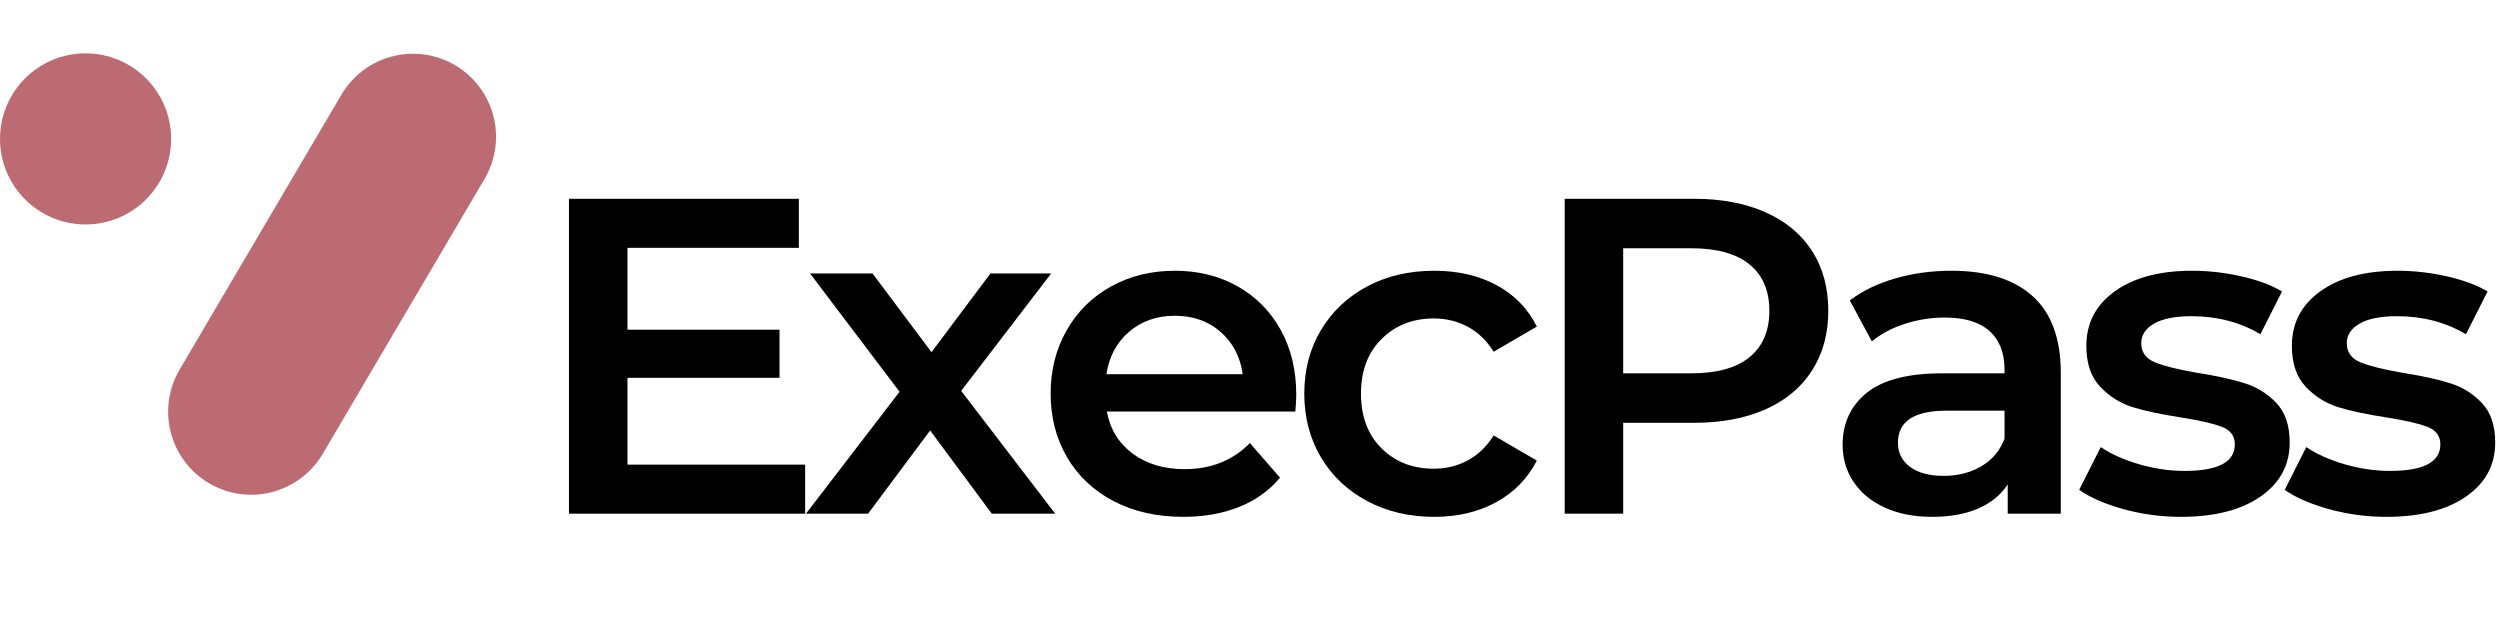
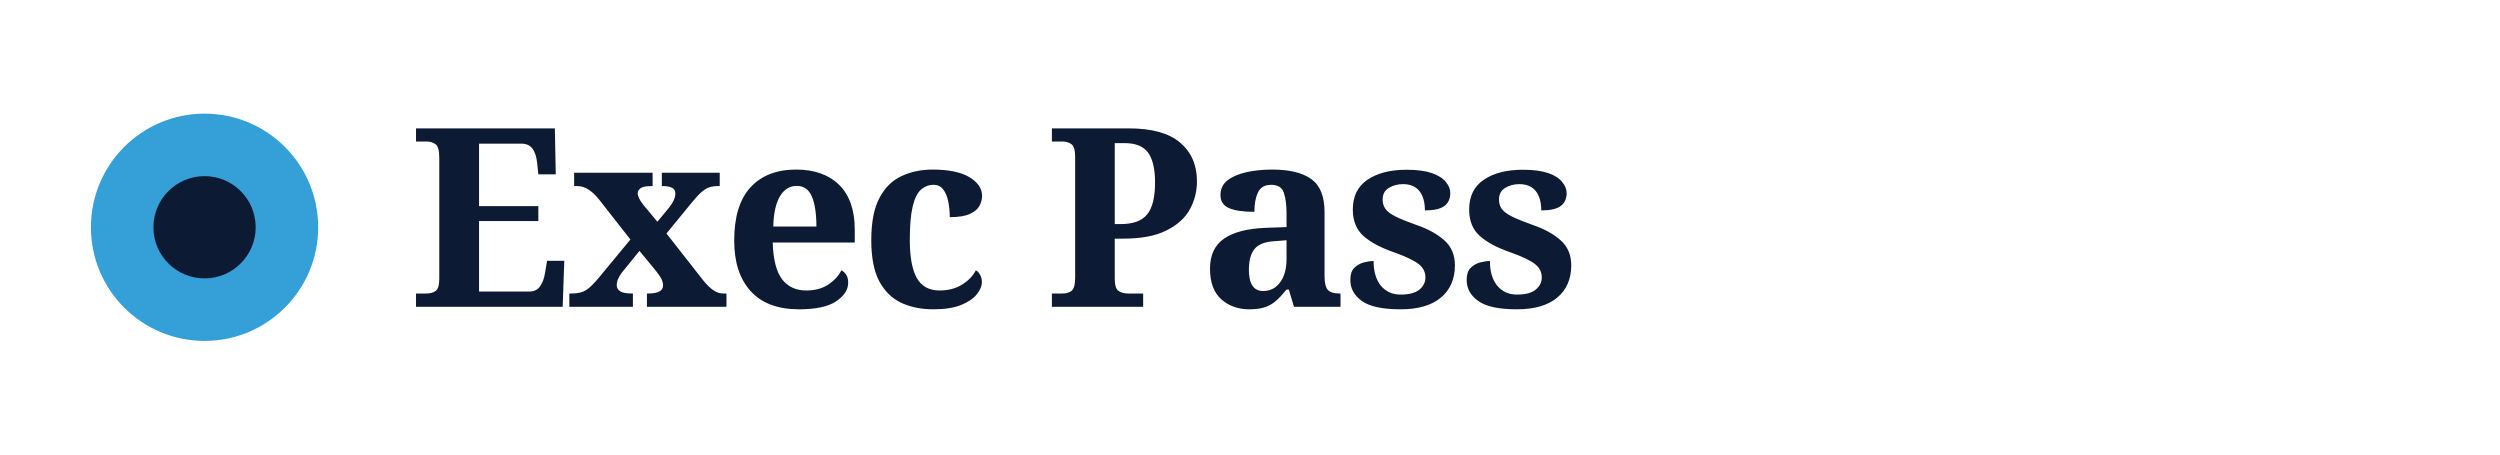
- <svg xmlns="http://www.w3.org/2000/svg" width="1200" zoomAndPan="magnify" viewBox="0 0 900 225" height="300" preserveAspectRatio="xMidYMid meet" version="1.0">
-   <defs>
-     <g />
-     <clipPath id="c87256b0fb">
-       <path d="M 60 11 L 179 11 L 179 171 L 60 171 Z M 60 11 " clip-rule="nonzero" />
-     </clipPath>
-     <clipPath id="74b558fc2f">
-       <path d="M 138.082 0.316 L 189.609 30.648 L 100.984 181.207 L 49.457 150.875 Z M 138.082 0.316 " clip-rule="nonzero" />
-     </clipPath>
-     <clipPath id="0237735373">
-       <path d="M 163.844 15.48 C 170.68 19.504 175.633 26.074 177.621 33.75 C 179.609 41.426 178.465 49.578 174.445 56.41 L 116.188 155.375 C 112.168 162.211 105.594 167.164 97.918 169.152 C 90.242 171.141 82.094 169.996 75.258 165.977 C 68.426 161.953 63.473 155.383 61.484 147.707 C 59.496 140.031 60.641 131.879 64.66 125.047 L 122.914 26.082 C 126.938 19.246 133.508 14.293 141.188 12.305 C 148.863 10.316 157.012 11.461 163.844 15.48 Z M 163.844 15.48 " clip-rule="nonzero" />
-     </clipPath>
-     <clipPath id="d0110d226b">
-       <path d="M 0 0 L 119 0 L 119 160 L 0 160 Z M 0 0 " clip-rule="nonzero" />
-     </clipPath>
-     <clipPath id="09c074cdad">
-       <path d="M 78.082 -10.684 L 129.609 19.648 L 40.984 170.207 L -10.543 139.875 Z M 78.082 -10.684 " clip-rule="nonzero" />
-     </clipPath>
-     <clipPath id="3e4b37f2fe">
-       <path d="M 103.844 4.48 C 110.68 8.504 115.633 15.074 117.621 22.75 C 119.609 30.426 118.465 38.578 114.445 45.41 L 56.188 144.375 C 52.168 151.211 45.594 156.164 37.918 158.152 C 30.242 160.141 22.094 158.996 15.258 154.977 C 8.426 150.953 3.473 144.383 1.484 136.707 C -0.504 129.031 0.641 120.879 4.66 114.047 L 62.914 15.082 C 66.938 8.246 73.508 3.293 81.188 1.305 C 88.863 -0.684 97.012 0.461 103.844 4.48 Z M 103.844 4.48 " clip-rule="nonzero" />
-     </clipPath>
-     <clipPath id="8015d2c5a9">
-       <rect x="0" width="119" y="0" height="160" />
-     </clipPath>
-     <clipPath id="8fb23e5b47">
-       <path d="M 0 11.203 L 61.602 11.203 L 61.602 72.805 L 0 72.805 Z M 0 11.203 " clip-rule="nonzero" />
-     </clipPath>
-     <clipPath id="de7ea5694d">
-       <path d="M 30.801 11.203 C 13.789 11.203 0 24.992 0 42.004 C 0 59.016 13.789 72.805 30.801 72.805 C 47.812 72.805 61.602 59.016 61.602 42.004 C 61.602 24.992 47.812 11.203 30.801 11.203 Z M 30.801 11.203 " clip-rule="nonzero" />
-     </clipPath>
-     <clipPath id="127c030f68">
-       <path d="M 0 0.203 L 61.602 0.203 L 61.602 61.805 L 0 61.805 Z M 0 0.203 " clip-rule="nonzero" />
-     </clipPath>
-     <clipPath id="599aac89d7">
-       <path d="M 30.801 0.203 C 13.789 0.203 0 13.992 0 31.004 C 0 48.016 13.789 61.805 30.801 61.805 C 47.812 61.805 61.602 48.016 61.602 31.004 C 61.602 13.992 47.812 0.203 30.801 0.203 Z M 30.801 0.203 " clip-rule="nonzero" />
-     </clipPath>
-     <clipPath id="b59dbbf119">
-       <rect x="0" width="62" y="0" height="62" />
-     </clipPath>
-     <clipPath id="5e14a27f01">
-       <rect x="0" width="711" y="0" height="195" />
-     </clipPath>
-     <clipPath id="7729e2ef5f">
-       <rect x="0" width="900" y="0" height="217" />
-     </clipPath>
-   </defs>
-   <g transform="matrix(1, 0, 0, 1, 0, 8)">
-     <g clip-path="url(#7729e2ef5f)">
-       <g clip-path="url(#c87256b0fb)">
-         <g clip-path="url(#74b558fc2f)">
-           <g clip-path="url(#0237735373)">
-             <g transform="matrix(1, 0, 0, 1, 60, 11)">
-               <g clip-path="url(#8015d2c5a9)">
-                 <g clip-path="url(#d0110d226b)">
-                   <g clip-path="url(#09c074cdad)">
-                     <g clip-path="url(#3e4b37f2fe)">
-                       <path fill="#bd6b73" d="M 78.082 -10.684 L 129.609 19.648 L 40.984 170.207 L -10.543 139.875 Z M 78.082 -10.684 " fill-opacity="1" fill-rule="nonzero" />
-                     </g>
-                   </g>
-                 </g>
-               </g>
-             </g>
-           </g>
-         </g>
-       </g>
-       <g clip-path="url(#8fb23e5b47)">
-         <g clip-path="url(#de7ea5694d)">
-           <g transform="matrix(1, 0, 0, 1, 0, 11)">
-             <g clip-path="url(#b59dbbf119)">
-               <g clip-path="url(#127c030f68)">
-                 <g clip-path="url(#599aac89d7)">
-                   <path fill="#bd6b73" d="M 0 0.203 L 61.602 0.203 L 61.602 61.805 L 0 61.805 Z M 0 0.203 " fill-opacity="1" fill-rule="nonzero" />
-                 </g>
-               </g>
-             </g>
-           </g>
-         </g>
-       </g>
-       <g transform="matrix(1, 0, 0, 1, 189, 22)">
-         <g clip-path="url(#5e14a27f01)">
-           <g fill="#000000" fill-opacity="1">
-             <g transform="translate(0.611374, 154.9227)">
-               <g>
-                 <path d="M 100.234 -17.656 L 100.234 0 L 15.219 0 L 15.219 -113.359 L 97.969 -113.359 L 97.969 -95.703 L 36.281 -95.703 L 36.281 -66.234 L 91.016 -66.234 L 91.016 -48.906 L 36.281 -48.906 L 36.281 -17.656 Z M 100.234 -17.656 " />
-               </g>
-             </g>
-           </g>
-           <g fill="#000000" fill-opacity="1">
-             <g transform="translate(99.69568, 154.9227)">
-               <g>
-                 <path d="M 68.344 0 L 46.156 -29.953 L 23.812 0 L 1.453 0 L 35.141 -43.891 L 2.922 -86.469 L 25.422 -86.469 L 46.641 -58.141 L 67.859 -86.469 L 89.719 -86.469 L 57.328 -44.203 L 91.172 0 Z M 68.344 0 " />
-               </g>
-             </g>
-           </g>
-           <g fill="#000000" fill-opacity="1">
-             <g transform="translate(183.0752, 154.9227)">
-               <g>
-                 <path d="M 94.578 -42.75 C 94.578 -41.344 94.469 -39.348 94.25 -36.766 L 26.391 -36.766 C 27.578 -30.391 30.68 -25.336 35.703 -21.609 C 40.723 -17.891 46.957 -16.031 54.406 -16.031 C 63.906 -16.031 71.734 -19.16 77.891 -25.422 L 88.734 -12.953 C 84.848 -8.305 79.938 -4.797 74 -2.422 C 68.062 -0.047 61.367 1.141 53.922 1.141 C 44.422 1.141 36.051 -0.75 28.812 -4.531 C 21.582 -8.312 16 -13.57 12.062 -20.312 C 8.125 -27.062 6.156 -34.703 6.156 -43.234 C 6.156 -51.66 8.07 -59.242 11.906 -65.984 C 15.738 -72.734 21.055 -78 27.859 -81.781 C 34.66 -85.562 42.32 -87.453 50.844 -87.453 C 59.27 -87.453 66.801 -85.586 73.438 -81.859 C 80.07 -78.129 85.254 -72.891 88.984 -66.141 C 92.711 -59.398 94.578 -51.602 94.578 -42.75 Z M 50.844 -71.25 C 44.363 -71.25 38.883 -69.332 34.406 -65.5 C 29.926 -61.664 27.203 -56.566 26.234 -50.203 L 75.297 -50.203 C 74.43 -56.461 71.785 -61.535 67.359 -65.422 C 62.93 -69.305 57.426 -71.25 50.844 -71.25 Z M 50.844 -71.25 " />
-               </g>
-             </g>
-           </g>
-           <g fill="#000000" fill-opacity="1">
-             <g transform="translate(274.388, 154.9227)">
-               <g>
-                 <path d="M 52.953 1.141 C 43.992 1.141 35.953 -0.75 28.828 -4.531 C 21.703 -8.312 16.141 -13.57 12.141 -20.312 C 8.148 -27.062 6.156 -34.703 6.156 -43.234 C 6.156 -51.766 8.148 -59.375 12.141 -66.062 C 16.141 -72.758 21.672 -78 28.734 -81.781 C 35.805 -85.562 43.879 -87.453 52.953 -87.453 C 61.484 -87.453 68.957 -85.723 75.375 -82.266 C 81.801 -78.805 86.633 -73.836 89.875 -67.359 L 74.328 -58.297 C 71.848 -62.297 68.742 -65.289 65.016 -67.281 C 61.297 -69.281 57.223 -70.281 52.797 -70.281 C 45.234 -70.281 38.969 -67.82 34 -62.906 C 29.039 -58 26.562 -51.441 26.562 -43.234 C 26.562 -35.035 29.016 -28.477 33.922 -23.562 C 38.836 -18.645 45.129 -16.188 52.797 -16.188 C 57.223 -16.188 61.297 -17.188 65.016 -19.188 C 68.742 -21.188 71.848 -24.18 74.328 -28.172 L 89.875 -19.109 C 86.531 -12.629 81.645 -7.633 75.219 -4.125 C 68.789 -0.613 61.367 1.141 52.953 1.141 Z M 52.953 1.141 " />
-               </g>
-             </g>
-           </g>
-           <g fill="#000000" fill-opacity="1">
-             <g transform="translate(359.0627, 154.9227)">
-               <g>
-                 <path d="M 61.859 -113.359 C 71.68 -113.359 80.234 -111.738 87.516 -108.5 C 94.805 -105.258 100.395 -100.613 104.281 -94.562 C 108.176 -88.52 110.125 -81.344 110.125 -73.031 C 110.125 -64.82 108.176 -57.664 104.281 -51.562 C 100.395 -45.469 94.805 -40.801 87.516 -37.562 C 80.234 -34.332 71.68 -32.719 61.859 -32.719 L 36.281 -32.719 L 36.281 0 L 15.219 0 L 15.219 -113.359 Z M 60.891 -50.531 C 70.066 -50.531 77.031 -52.473 81.781 -56.359 C 86.531 -60.242 88.906 -65.801 88.906 -73.031 C 88.906 -80.27 86.531 -85.832 81.781 -89.719 C 77.031 -93.602 70.066 -95.547 60.891 -95.547 L 36.281 -95.547 L 36.281 -50.531 Z M 60.891 -50.531 " />
-               </g>
-             </g>
-           </g>
-           <g fill="#000000" fill-opacity="1">
-             <g transform="translate(467.2137, 154.9227)">
-               <g>
-                 <path d="M 46.312 -87.453 C 59.051 -87.453 68.797 -84.398 75.547 -78.297 C 82.297 -72.191 85.672 -62.988 85.672 -50.688 L 85.672 0 L 66.562 0 L 66.562 -10.531 C 64.07 -6.75 60.531 -3.859 55.938 -1.859 C 51.352 0.141 45.82 1.141 39.344 1.141 C 32.875 1.141 27.207 0.035 22.344 -2.172 C 17.488 -4.391 13.738 -7.469 11.094 -11.406 C 8.445 -15.352 7.125 -19.812 7.125 -24.781 C 7.125 -32.551 10.008 -38.785 15.781 -43.484 C 21.562 -48.18 30.66 -50.531 43.078 -50.531 L 65.422 -50.531 L 65.422 -51.812 C 65.422 -57.863 63.613 -62.508 60 -65.75 C 56.383 -68.988 51.016 -70.609 43.891 -70.609 C 39.023 -70.609 34.242 -69.852 29.547 -68.344 C 24.859 -66.832 20.895 -64.723 17.656 -62.016 L 9.719 -76.766 C 14.25 -80.211 19.695 -82.852 26.062 -84.688 C 32.438 -86.531 39.188 -87.453 46.312 -87.453 Z M 43.562 -13.609 C 48.633 -13.609 53.141 -14.766 57.078 -17.078 C 61.023 -19.398 63.805 -22.723 65.422 -27.047 L 65.422 -37.078 L 44.531 -37.078 C 32.875 -37.078 27.047 -33.25 27.047 -25.594 C 27.047 -21.914 28.5 -19 31.406 -16.844 C 34.32 -14.688 38.375 -13.609 43.562 -13.609 Z M 43.562 -13.609 " />
-               </g>
-             </g>
-           </g>
-           <g fill="#000000" fill-opacity="1">
-             <g transform="translate(556.098, 154.9227)">
-               <g>
-                 <path d="M 40 1.141 C 32.977 1.141 26.117 0.223 19.422 -1.609 C 12.734 -3.453 7.395 -5.773 3.406 -8.578 L 11.172 -23.969 C 15.055 -21.375 19.723 -19.297 25.172 -17.734 C 30.629 -16.172 36.004 -15.391 41.297 -15.391 C 53.391 -15.391 59.438 -18.57 59.438 -24.938 C 59.438 -27.957 57.895 -30.062 54.812 -31.25 C 51.738 -32.438 46.801 -33.57 40 -34.656 C 32.875 -35.738 27.07 -36.977 22.594 -38.375 C 18.113 -39.781 14.223 -42.238 10.922 -45.75 C 7.629 -49.258 5.984 -54.145 5.984 -60.406 C 5.984 -68.602 9.41 -75.16 16.266 -80.078 C 23.129 -84.992 32.391 -87.453 44.047 -87.453 C 49.984 -87.453 55.922 -86.773 61.859 -85.422 C 67.797 -84.066 72.656 -82.258 76.438 -80 L 68.656 -64.609 C 61.32 -68.93 53.066 -71.094 43.891 -71.094 C 37.953 -71.094 33.441 -70.203 30.359 -68.422 C 27.285 -66.641 25.75 -64.289 25.75 -61.375 C 25.75 -58.133 27.395 -55.836 30.688 -54.484 C 33.977 -53.141 39.078 -51.875 45.984 -50.688 C 52.898 -49.602 58.57 -48.359 63 -46.953 C 67.426 -45.555 71.227 -43.18 74.406 -39.828 C 77.594 -36.484 79.188 -31.738 79.188 -25.594 C 79.188 -17.488 75.676 -11.004 68.656 -6.141 C 61.645 -1.285 52.094 1.141 40 1.141 Z M 40 1.141 " />
-               </g>
-             </g>
-           </g>
-           <g fill="#000000" fill-opacity="1">
-             <g transform="translate(630.087, 154.9227)">
-               <g>
-                 <path d="M 40 1.141 C 32.977 1.141 26.117 0.223 19.422 -1.609 C 12.734 -3.453 7.395 -5.773 3.406 -8.578 L 11.172 -23.969 C 15.055 -21.375 19.723 -19.297 25.172 -17.734 C 30.629 -16.172 36.004 -15.391 41.297 -15.391 C 53.391 -15.391 59.438 -18.57 59.438 -24.938 C 59.438 -27.957 57.895 -30.062 54.812 -31.25 C 51.738 -32.438 46.801 -33.57 40 -34.656 C 32.875 -35.738 27.07 -36.977 22.594 -38.375 C 18.113 -39.781 14.223 -42.238 10.922 -45.75 C 7.629 -49.258 5.984 -54.145 5.984 -60.406 C 5.984 -68.602 9.41 -75.16 16.266 -80.078 C 23.129 -84.992 32.391 -87.453 44.047 -87.453 C 49.984 -87.453 55.922 -86.773 61.859 -85.422 C 67.797 -84.066 72.656 -82.258 76.438 -80 L 68.656 -64.609 C 61.32 -68.93 53.066 -71.094 43.891 -71.094 C 37.953 -71.094 33.441 -70.203 30.359 -68.422 C 27.285 -66.641 25.75 -64.289 25.75 -61.375 C 25.75 -58.133 27.395 -55.836 30.688 -54.484 C 33.977 -53.141 39.078 -51.875 45.984 -50.688 C 52.898 -49.602 58.57 -48.359 63 -46.953 C 67.426 -45.555 71.227 -43.18 74.406 -39.828 C 77.594 -36.484 79.188 -31.738 79.188 -25.594 C 79.188 -17.488 75.676 -11.004 68.656 -6.141 C 61.645 -1.285 52.094 1.141 40 1.141 Z M 40 1.141 " />
-               </g>
-             </g>
-           </g>
-         </g>
-       </g>
-     </g>
-   </g>
+ <svg xmlns="http://www.w3.org/2000/svg" viewBox="0 0 220 40">
+   <circle cx="18" cy="20" r="10" fill="#35A0D8" />
+   <circle cx="18" cy="20" r="4.5" fill="#0C1B33" />
+   <text x="36" y="27" font-family="Fraunces, Georgia, serif" font-size="22" font-weight="700" letter-spacing="-0.5" fill="#0C1B33">Exec Pass</text>
</svg>
